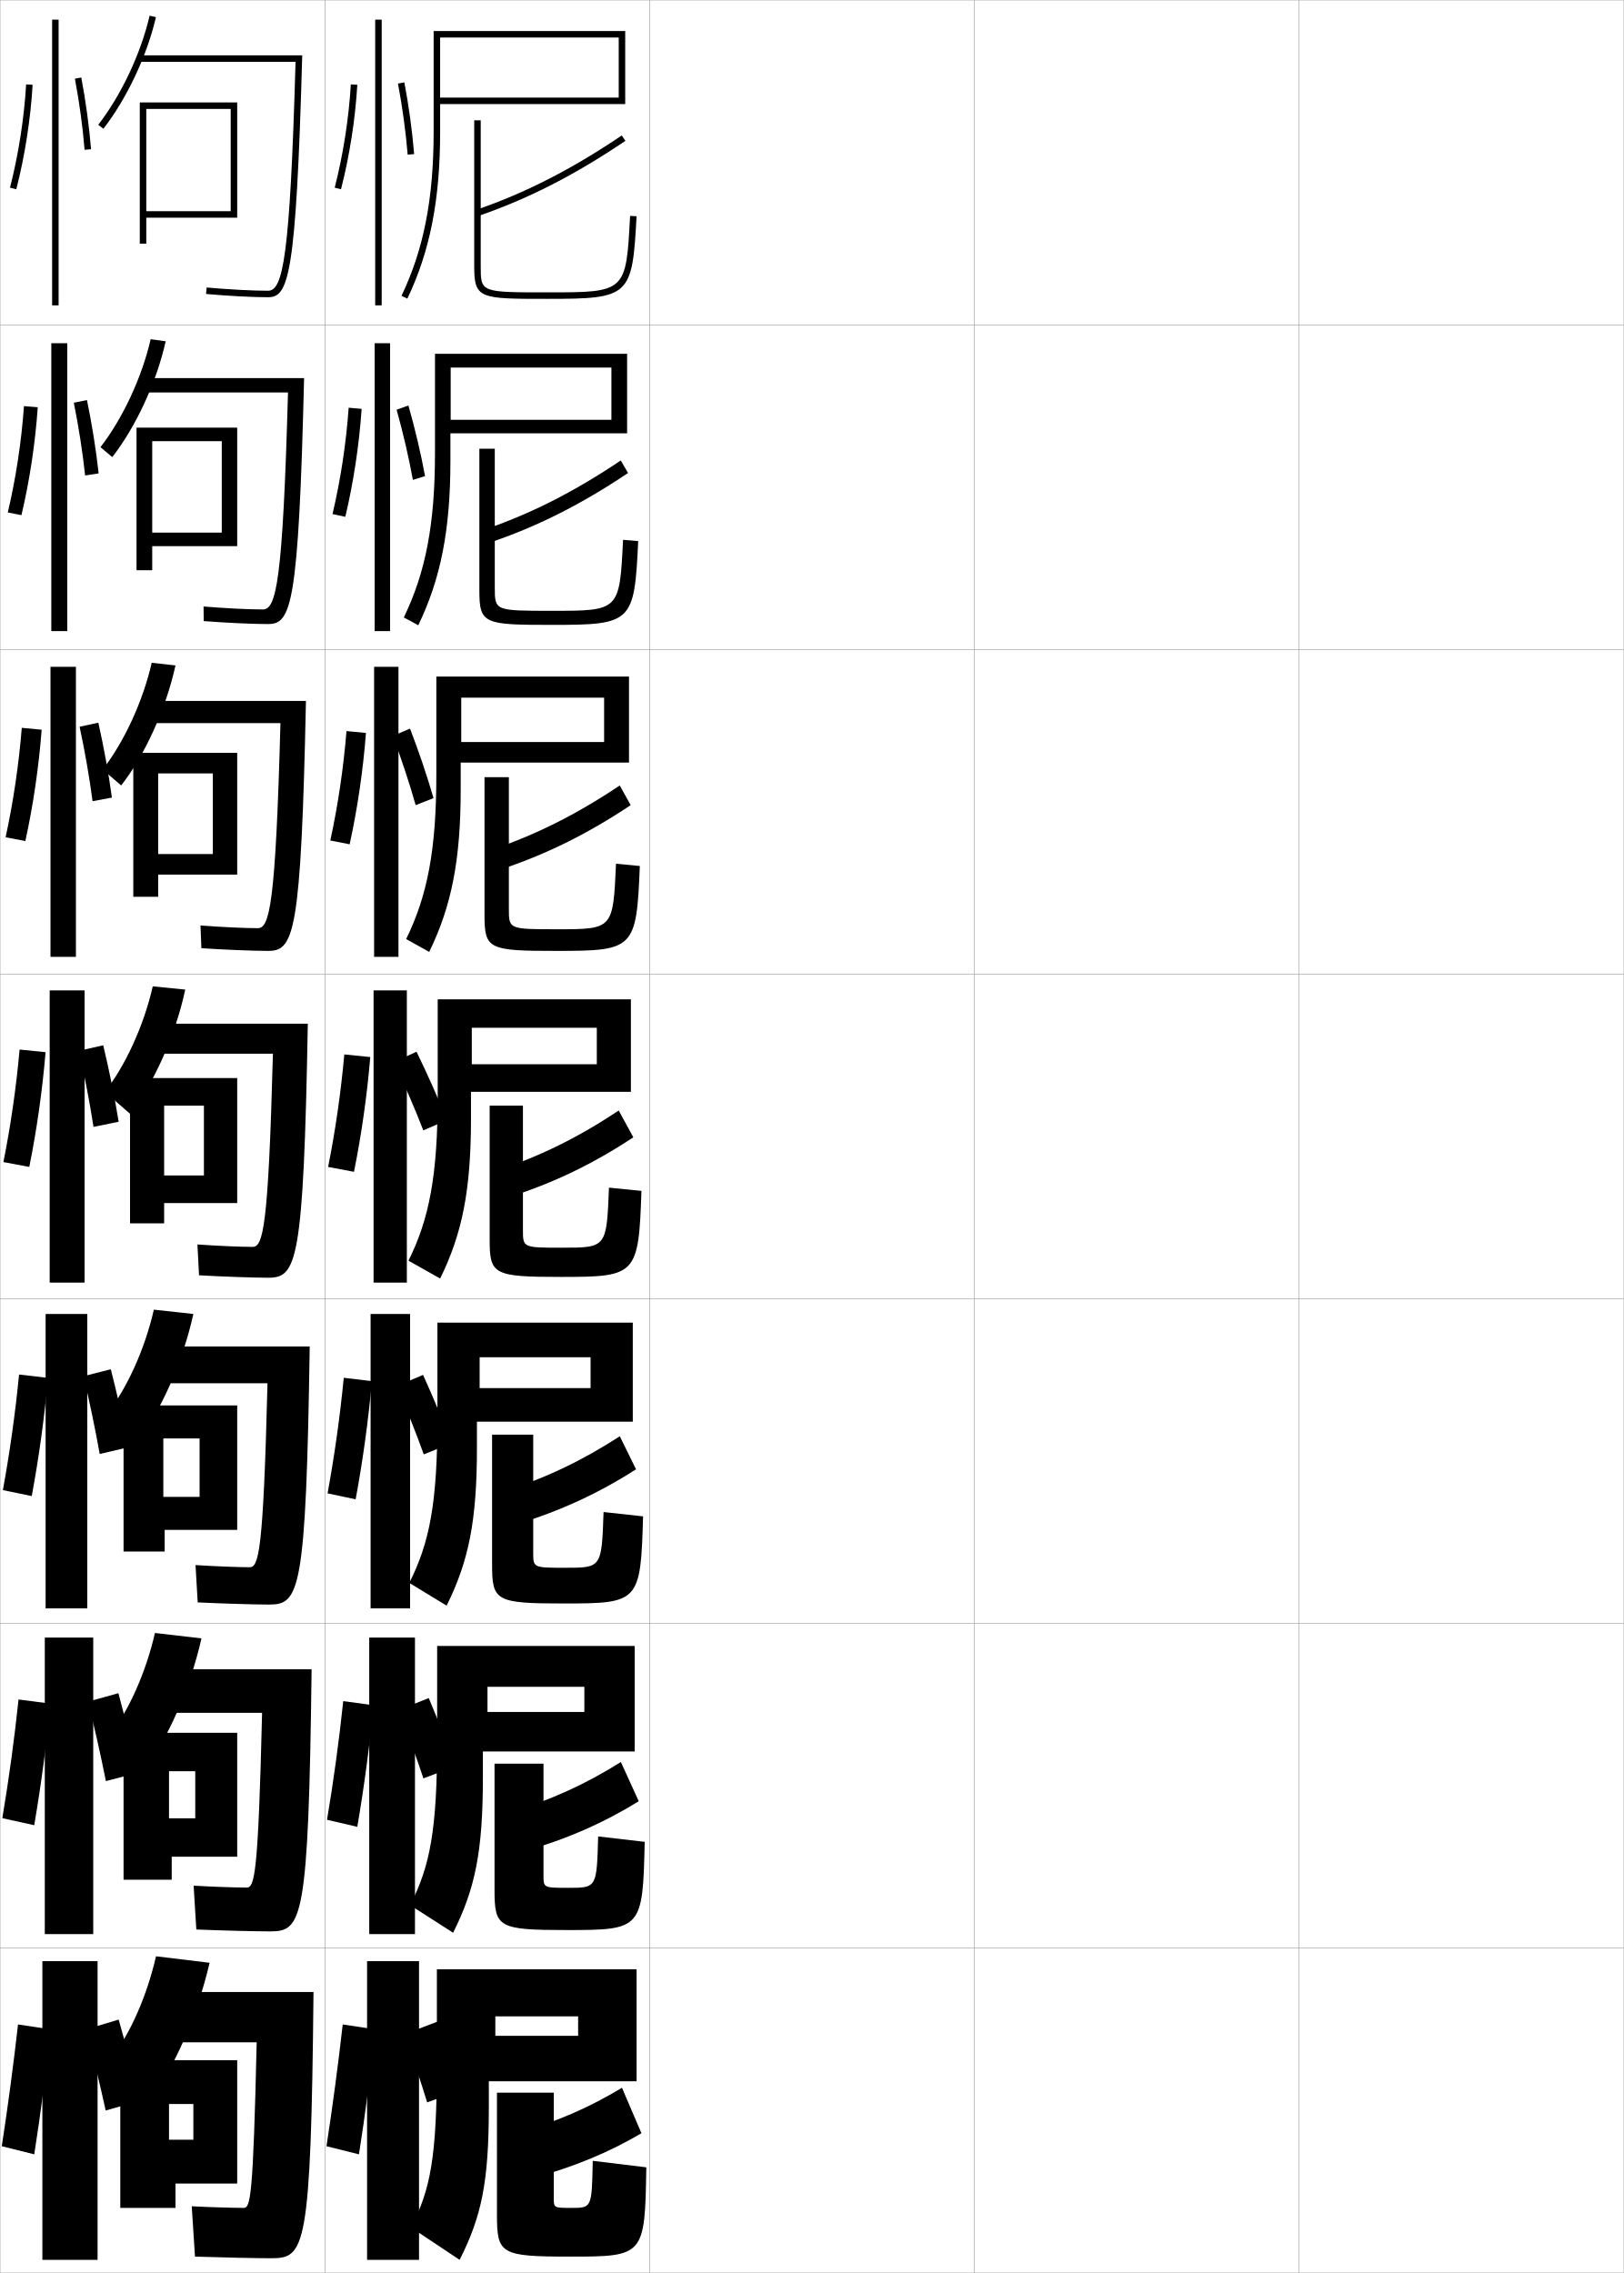
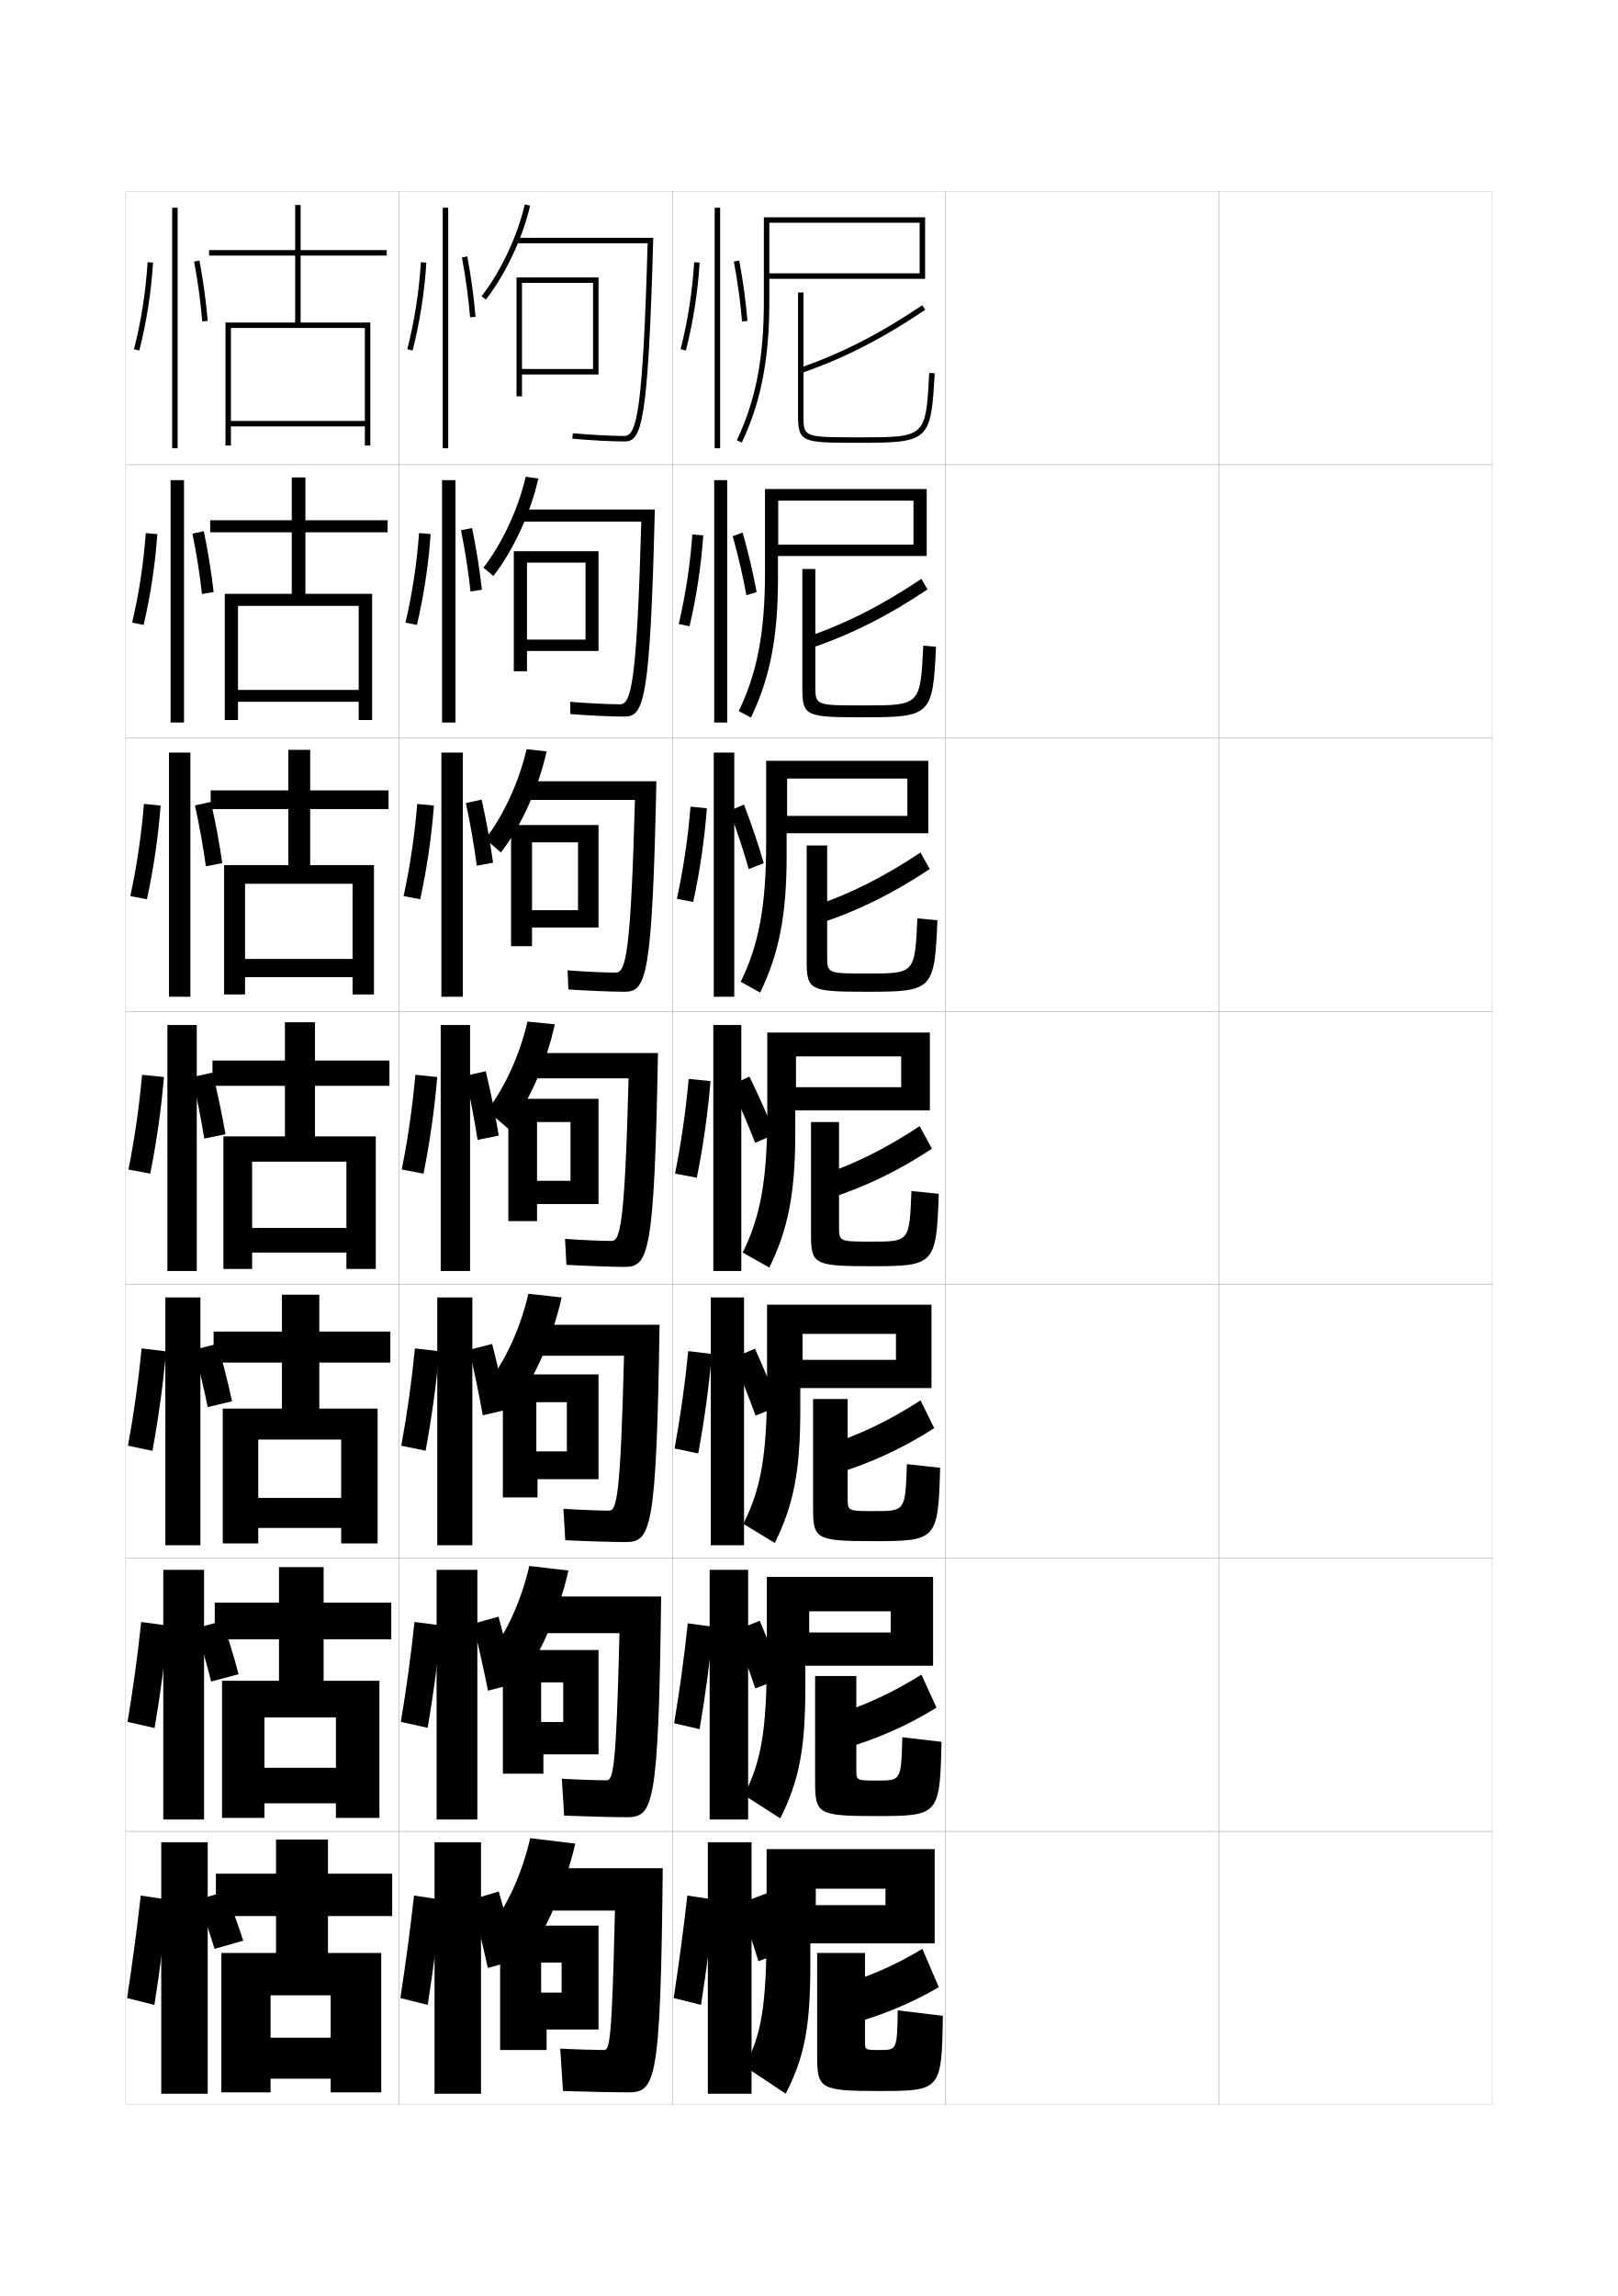
- <svg xmlns="http://www.w3.org/2000/svg" width="500.1" height="700.1" viewBox="0 0 500.1 700.1" overflow="visible" enable-background="new 0 0 500.1 700.1" xml:space="preserve">
-   <g id="glyphs">
-     <g>
-       <rect x="0.05" y="0.05" fill="none" stroke="#999999" stroke-width="0.1" width="100" height="100" />
-       <rect x="0.05" y="100.05" fill="none" stroke="#999999" stroke-width="0.1" width="100" height="100" />
-       <rect x="0.05" y="200.05" fill="none" stroke="#999999" stroke-width="0.1" width="100" height="100" />
-       <rect x="0.05" y="300.05" fill="none" stroke="#999999" stroke-width="0.1" width="100" height="100" />
-       <rect x="0.05" y="400.05" fill="none" stroke="#999999" stroke-width="0.1" width="100" height="100" />
-       <rect x="0.05" y="500.05" fill="none" stroke="#999999" stroke-width="0.1" width="100" height="100" />
-       <rect x="0.05" y="600.05" fill="none" stroke="#999999" stroke-width="0.1" width="100" height="100" />
-       <rect x="100.05" y="0.05" fill="none" stroke="#999999" stroke-width="0.1" width="100" height="100" />
-       <rect x="100.05" y="100.05" fill="none" stroke="#999999" stroke-width="0.1" width="100" height="100" />
-       <rect x="100.05" y="200.05" fill="none" stroke="#999999" stroke-width="0.1" width="100" height="100" />
-       <rect x="100.05" y="300.05" fill="none" stroke="#999999" stroke-width="0.1" width="100" height="100" />
-       <rect x="100.05" y="400.05" fill="none" stroke="#999999" stroke-width="0.1" width="100" height="100" />
-       <rect x="100.05" y="500.05" fill="none" stroke="#999999" stroke-width="0.1" width="100" height="100" />
-       <rect x="100.05" y="600.05" fill="none" stroke="#999999" stroke-width="0.1" width="100" height="100" />
-       <rect x="200.05" y="0.05" fill="none" stroke="#999999" stroke-width="0.1" width="100" height="100" />
-       <rect x="200.05" y="100.05" fill="none" stroke="#999999" stroke-width="0.1" width="100" height="100" />
-       <rect x="200.05" y="200.05" fill="none" stroke="#999999" stroke-width="0.1" width="100" height="100" />
-       <rect x="200.05" y="300.05" fill="none" stroke="#999999" stroke-width="0.1" width="100" height="100" />
-       <rect x="200.05" y="400.05" fill="none" stroke="#999999" stroke-width="0.1" width="100" height="100" />
-       <rect x="200.05" y="500.05" fill="none" stroke="#999999" stroke-width="0.1" width="100" height="100" />
-       <rect x="200.05" y="600.05" fill="none" stroke="#999999" stroke-width="0.1" width="100" height="100" />
-       <rect x="300.05" y="0.05" fill="none" stroke="#999999" stroke-width="0.1" width="100" height="100" />
-       <rect x="300.05" y="100.05" fill="none" stroke="#999999" stroke-width="0.1" width="100" height="100" />
-       <rect x="300.05" y="200.05" fill="none" stroke="#999999" stroke-width="0.1" width="100" height="100" />
-       <rect x="300.05" y="300.05" fill="none" stroke="#999999" stroke-width="0.1" width="100" height="100" />
-       <rect x="300.05" y="400.05" fill="none" stroke="#999999" stroke-width="0.1" width="100" height="100" />
-       <rect x="300.05" y="500.05" fill="none" stroke="#999999" stroke-width="0.1" width="100" height="100" />
-       <rect x="300.05" y="600.05" fill="none" stroke="#999999" stroke-width="0.1" width="100" height="100" />
-       <rect x="400.05" y="0.05" fill="none" stroke="#999999" stroke-width="0.1" width="100" height="100" />
-       <rect x="400.05" y="100.05" fill="none" stroke="#999999" stroke-width="0.1" width="100" height="100" />
-       <rect x="400.05" y="200.05" fill="none" stroke="#999999" stroke-width="0.1" width="100" height="100" />
-       <rect x="400.05" y="300.05" fill="none" stroke="#999999" stroke-width="0.1" width="100" height="100" />
-       <rect x="400.05" y="400.05" fill="none" stroke="#999999" stroke-width="0.1" width="100" height="100" />
-       <rect x="400.05" y="500.05" fill="none" stroke="#999999" stroke-width="0.1" width="100" height="100" />
-       <rect x="400.05" y="600.05" fill="none" stroke="#999999" stroke-width="0.1" width="100" height="100" />
-     </g>
-     <g>
-       <path d="M3.081,57.802l1.938,0.496c2.641-10.311,4.379-21.441,5.029-32.188      l-1.996-0.121C7.409,36.611,5.69,47.612,3.081,57.802z" />
-       <rect x="16.05" y="6.05" width="2" height="88" />
-       <path d="M23.067,24.235c1.37,7.248,2.402,14.82,2.986,21.896l1.992-0.164      c-0.589-7.145-1.631-14.788-3.014-22.104L23.067,24.235z" />
-     </g>
-     <g>
-       <path d="M6.602,158.673c2.531-10.691,4.26-22.134,5.024-33.24l-4.247-0.351      c-0.774,10.953-2.485,22.209-4.976,32.761L6.602,158.673z" />
-       <rect x="15.8" y="105.716" width="4.916" height="88.667" />
-       <path d="M30.379,145.814c-0.801-7.287-2.057-15.136-3.594-22.586l-4.054,0.809      c1.494,7.399,2.71,15.186,3.488,22.414L30.379,145.814z" />
-     </g>
-     <g>
-       <path d="M7.81,259.048c2.42-11.072,4.142-22.827,5.02-34.292l-6.123-0.581      c-0.905,11.284-2.608,22.796-4.98,33.709L7.81,259.048z" />
-       <rect x="15.55" y="205.383" width="7.833" height="89.333" />
-       <path d="M34.464,245.662c-1.013-7.429-2.484-15.483-4.176-23.069l-5.769,1.247      c1.618,7.55,3.018,15.552,3.991,22.931L34.464,245.662z" />
-     </g>
-     <g>
-       <path d="M9.019,359.424c2.311-11.452,4.023-23.52,5.015-35.344l-7.998-0.811      c-1.036,11.614-2.731,23.382-4.985,34.656L9.019,359.424z" />
-       <rect x="15.3" y="305.05" width="10.75" height="90" />
-       <path d="M36.548,345.509c-1.225-7.571-2.91-15.831-4.757-23.552l-7.482,1.686      c1.742,7.7,3.325,15.917,4.493,23.448L36.548,345.509z" />
-     </g>
-     <g>
-       <path d="M9.779,460.8c2.2-11.834,3.904-24.213,5.01-36.396l-8.916-1.041      c-1.167,11.945-2.854,23.969-4.99,35.605L9.779,460.8z" />
-       <rect x="14.05" y="404.716" width="12.833" height="90.668" />
-       <path d="M25.713,423.876c1.866,7.842,3.633,16.288,4.995,23.966l8.757-2.069      c-1.437-7.709-3.336-16.188-5.337-24.035L25.713,423.876z" />
-     </g>
-     <g>
-       <path d="M10.54,562.175c2.09-12.214,3.786-24.905,5.005-37.448l-9.833-1.271      c-1.297,12.276-2.978,24.555-4.995,36.553L10.54,562.175z" />
-       <rect x="13.8" y="504.383" width="14.917" height="91.334" />
-       <path d="M27.117,524.11c1.99,7.983,3.941,16.658,5.498,24.482l9.768-2.557      c-1.649-7.846-3.762-16.545-5.918-24.518L27.117,524.11z" />
-     </g>
-     <g>
-       <path d="M10.55,663.55c1.979-12.594,3.668-25.598,5-38.5l-10-1.5      c-1.429,12.607-3.102,25.141-5,37.5L10.55,663.55z" />
-       <rect x="13.05" y="604.05" width="17" height="92" />
-       <g>
-         <path d="M26.55,625.05c2.114,8.126,4.249,17.029,6,25l10.5-3       c-1.861-7.983-4.188-16.901-6.5-25L26.55,625.05z" />
-       </g>
-     </g>
-     <g>
-       <g>
-         <path d="M30.259,38.438l1.582,1.225C39.093,30.302,45.294,17.125,48.024,5.274       l-1.949-0.449C43.405,16.412,37.345,29.292,30.259,38.438z" />
-         <path d="M43.05,17.05v2h47.971c-1.717,60.633-3.92,70.5-8.471,70.5       c-4.698,0-11.945-0.382-18.912-0.996l-0.176,1.992       c7.021,0.619,14.335,1.004,19.088,1.004c6.275,0,8.639-6.103,10.528-74.5H43.05z       " />
-         <polygon points="45.05,33.55 71.05,33.55 71.05,67.05 73.05,67.05        73.05,31.55 43.05,31.55 43.05,75.05 45.05,75.05 45.05,67.05        71.05,67.05 71.05,65.05 45.05,65.05 " />
-       </g>
-       <g>
-         <path d="M34.577,140.791c7.19-9.21,13.607-22.959,16.456-35.675l-4.633-0.633       c-2.705,11.785-8.637,24.457-15.46,33.242L34.577,140.791z" />
-         <path d="M44.466,116.466v4.417h44.23c-1.611,58.384-3.641,66.833-7.731,66.833       c-4.267,0-11.513-0.352-18.274-0.914l0.049,4.495       c6.979,0.545,15.228,0.919,19.809,0.919c7.118,0,9.403-5.494,11.103-75.75H44.466z       " />
-         <polygon points="42.05,131.716 42.05,175.633 46.883,175.633 46.883,168.216        68.299,168.216 68.299,164.05 46.883,164.05 46.883,135.883 68.299,135.883        68.299,168.216 73.05,168.216 73.05,131.716 " />
-       </g>
-       <g>
-         <path d="M37.313,241.92c7.128-9.06,13.761-23.381,16.728-36.962l-7.316-0.816       c-2.74,11.982-8.544,24.446-15.105,32.871L37.313,241.92z" />
-         <path d="M45.883,215.883v6.833h40.49c-1.506,56.135-3.363,63.167-6.99,63.167       c-3.837,0-11.081-0.322-17.638-0.832l0.275,6.998       c6.937,0.471,16.12,0.835,20.529,0.835c7.961,0,10.167-4.885,11.676-77H45.883z" />
-         <polygon points="41.05,231.883 41.05,276.216 48.716,276.216 48.716,269.383        65.55,269.383 65.55,263.05 48.716,263.05 48.716,238.217 65.55,238.217        65.55,269.383 73.05,269.383 73.05,231.883 " />
-       </g>
-       <g>
-         <path d="M40.05,343.05c7.066-8.91,13.915-23.803,17-38.25l-10-1       c-2.775,12.18-8.451,24.436-14.75,32.5L40.05,343.05z" />
-         <path d="M82.55,393.55c8.804,0,10.931-4.275,12.25-78.25h-47.5v9.25h36.75       c-1.4,53.886-3.084,59.5-6.25,59.5c-3.406,0-10.648-0.292-17-0.75l0.5,9.5       C68.193,393.196,78.312,393.55,82.55,393.55z" />
-         <polygon points="40.05,332.05 40.05,376.8 50.55,376.8 50.55,370.55        62.8,370.55 62.8,362.05 50.55,362.05 50.55,340.55 62.8,340.55        62.8,370.55 73.05,370.55 73.05,332.05 " />
-       </g>
-     </g>
-     <g>
-       <path d="M42.217,444.05c7.017-8.878,13.998-24.191,17.333-39.334l-12.167-1.332      c-2.792,12.232-8.279,24.191-14.333,32L42.217,444.05z" />
-       <path d="M82.883,494.216c9.312,0,11.367-3.68,12.5-79.5H48.717v11.334h33.666      c-1.297,51.947-2.702,56.666-5.5,56.666c-3.243,0-10.608-0.265-16.666-0.666      l0.666,11.5C68.299,493.909,78.502,494.216,82.883,494.216z" />
-       <polygon points="38.05,432.884 38.05,477.884 50.717,477.884 50.717,471.216       61.467,471.216 61.467,461.05 50.3,461.05 50.3,443.05 61.467,443.05       61.467,471.216 73.05,471.216 73.05,432.884 " />
-     </g>
-     <g>
-       <path d="M44.383,545.05c6.967-8.846,14.081-24.581,17.667-40.417l-14.333-1.666      c-2.81,12.285-8.108,23.947-13.917,31.5L44.383,545.05z" />
-       <path d="M83.216,594.883c9.821,0,11.803-3.085,12.75-80.75H50.133v13.417h30.583      c-1.194,50.009-2.321,53.833-4.75,53.833c-3.081,0-10.568-0.238-16.333-0.583      l0.833,13.5C68.404,594.621,78.691,594.883,83.216,594.883z" />
-       <polygon points="38.05,533.717 38.05,578.967 52.883,578.967 52.883,571.883       60.133,571.883 60.133,560.05 52.05,560.05 52.05,545.55 60.133,545.55       60.133,571.883 73.05,571.883 73.05,533.717 " />
-     </g>
-     <g>
-       <path d="M46.55,646.05c6.918-8.813,14.164-24.97,18-41.5l-16.5-2      c-2.828,12.339-7.938,23.704-13.5,31L46.55,646.05z" />
-       <path d="M83.55,695.55c10.329,0,12.238-2.49,13-82h-45v15.5h27.5      c-1.092,48.07-1.939,51-4,51c-2.919,0-10.528-0.212-16-0.5l1,15.5      C68.509,695.333,78.88,695.55,83.55,695.55z" />
-       <polygon points="37.05,634.55 37.05,680.05 54.05,680.05 54.05,672.55       59.55,672.55 59.55,659.05 52.05,659.05 52.05,648.05 59.55,648.05       59.55,672.55 73.05,672.55 73.05,634.55 " />
-     </g>
-     <g>
-       <g>
-         <path d="M135.55,32.05L135.55,32.05v-20.5h55v18.5h-55V32.05h57v-22.5h-59v31       c0,20.652-3.054,36.248-9.902,50.568l1.805,0.863       c6.983-14.604,10.098-30.466,10.098-51.432V32.05z" />
-         <path d="M146.726,64.604l0.648,1.892c15.25-5.229,29.623-12.574,45.235-23.116       l-1.119-1.658C176.028,52.161,161.804,59.433,146.726,64.604z" />
-         <path d="M146.05,37.05v45c0,10,1.699,10,22.5,10c25.416,0,26.188-0.713,27.498-25.447       l-1.996-0.105c-1.249,23.553-1.249,23.553-25.502,23.553c-20.5,0-20.5,0-20.5-8v-45       H146.05z" />
-       </g>
-       <g>
-         <path d="M193.133,133.466v-24.5h-59.167v30.583c0,21.968-2.913,36.814-9.602,50.629       l4.453,2.409c6.923-14.351,9.899-29.369,9.899-50.705v-8.417h0.083v-20.25h49.5       v16.083h-49.5v4.167H193.133z" />
-         <path d="M150.432,167.263c14.819-4.963,28.46-11.826,42.99-21.578l-2.246-3.855       c-14.475,9.725-27.818,16.488-42.343,21.422L150.432,167.263z" />
-         <path d="M152.383,138.216v42.75c0,7.166,0.006,7.167,17.667,7.167       c20.753,0,20.755-0.004,21.835-21.868l4.664,0.404       c-1.166,25.161-1.917,25.798-26.582,25.798c-20.818,0-22.333-0.237-22.333-10.5       v-43.75H152.383z" />
-       </g>
-       <g>
-         <path d="M193.716,234.883v-26.5h-59.333v30.167c0,23.283-2.773,37.379-9.301,50.689       l7.102,3.954c6.863-14.099,9.699-28.271,9.699-49.977v-8.333h0.167v-20h44v13.667       h-44v6.333H193.716z" />
-         <path d="M153.491,268.032c14.387-4.697,27.297-11.078,40.745-20.039l-3.373-6.053       c-13.488,9.01-25.949,15.263-39.921,19.96L153.491,268.032z" />
-         <path d="M156.717,239.383v40.5c0,6.331,0.012,6.333,14.833,6.333       c17.253,0,17.257-0.008,18.167-20.184l7.332,0.702       c-1.021,25.588-1.753,26.149-25.666,26.149c-20.835,0-22.167-0.474-22.167-11       v-42.5H156.717z" />
-       </g>
-       <g>
-         <path d="M194.3,336.3v-28.5h-59.5v29.75c0,24.599-2.633,37.944-9,50.75l9.75,5.5       c6.803-13.847,9.5-27.175,9.5-49.25v-8.25h0.25v-19.75h38.5v11.25h-38.5v8.5H194.3z" />
-         <path d="M156.55,368.8c13.956-4.431,26.134-10.33,38.5-18.5l-4.5-8.25       c-12.502,8.295-24.08,14.039-37.5,18.5L156.55,368.8z" />
-         <path d="M161.05,340.55v38.25c0,5.496,0.019,5.5,12,5.5c13.754,0,13.759-0.013,14.5-18.5l10,1       c-0.876,26.016-1.588,26.5-24.75,26.5c-20.852,0-22-0.711-22-11.5v-41.25H161.05z" />
-       </g>
-       <g>
-         <path d="M194.883,437.883v-30.5h-60.167v29.333c0,26.254-2.421,38.454-8.667,50.834       l11.5,7c6.785-13.681,9.333-26.085,9.333-48.5v-8.167h0.833v-19.833h34.167v9.5       h-34.167v10.333H194.883z" />
-         <path d="M158.883,469.55c13.749-4.164,25.486-9.622,37-17l-5-10.167       c-11.746,7.581-22.721,12.838-35.833,17L158.883,469.55z" />
-         <path d="M164.216,441.883v36.333c0,4.662,0.016,4.667,9.833,4.667       c11.231,0,11.248-0.018,11.833-17.166l12.167,1.333       c-0.731,26.441-1.267,26.833-24.333,26.833c-21.07,0-22.167-0.747-22.167-12v-40       H164.216z" />
-       </g>
-       <g>
-         <path d="M195.466,539.467v-32.5h-60.833v28.916c0,27.909-2.208,38.962-8.333,50.917       l13.25,8.5c6.766-13.514,9.167-24.995,9.167-47.75v-8.083h1.417v-19.917h29.833v7.75       h-29.833v12.167H195.466z" />
-         <path d="M161.216,570.3c13.542-3.896,24.839-8.915,35.5-15.5l-5.5-12.083       c-10.989,6.867-21.362,11.636-34.167,15.5L161.216,570.3z" />
-         <path d="M167.383,543.217v34.416c0,3.827,0.013,3.834,7.667,3.834       c8.707,0,8.737-0.022,9.167-15.834l14.333,1.667       c-0.587,26.868-0.946,27.167-23.917,27.167c-21.287,0-22.333-0.784-22.333-12.5       v-38.75H167.383z" />
-       </g>
-       <g>
-         <path d="M196.05,641.05v-34.5h-61.5v28.5c0,29.563-1.996,39.471-8,51l15,10       c6.748-13.348,9-23.905,9-47v-8h2v-20h25.5v6h-25.5v14H196.05z" />
-         <path d="M163.55,671.05c13.335-3.63,24.191-8.207,34-14l-6-14       c-10.233,6.153-20.003,10.435-32.5,14L163.55,671.05z" />
-         <path d="M170.55,644.55v32.5c0,2.992,0.011,3,5.5,3c6.184,0,6.226-0.026,6.5-14.5l16.5,2       c-0.442,27.294-0.625,27.5-23.5,27.5c-21.505,0-22.5-0.82-22.5-13v-37.5H170.55z" />
-       </g>
-     </g>
-     <g>
-       <rect x="115.55" y="6.05" width="2" height="88" />
-       <path d="M103.081,57.802l1.938,0.496c2.641-10.311,4.379-21.441,5.029-32.188      l-1.996-0.121C107.409,36.612,105.69,47.612,103.081,57.802z" />
-       <path d="M122.567,25.735c1.369,7.248,2.402,14.82,2.986,21.896l1.992-0.164      c-0.588-7.145-1.631-14.788-3.014-22.104L122.567,25.735z" />
-     </g>
-     <g>
-       <rect x="115.383" y="105.716" width="4.75" height="88.667" />
-       <path d="M106.352,159.173c2.531-10.691,4.26-22.134,5.024-33.24l-3.996-0.351      c-0.774,10.953-2.485,22.209-4.976,32.761L106.352,159.173z" />
-       <path d="M130.903,146.647c-1.293-7.042-3.086-14.6-5.123-21.759l-3.633,1.315      c1.992,7.114,3.742,14.618,5.012,21.605L130.903,146.647z" />
-     </g>
-     <g>
-       <rect x="115.05" y="305.05" width="10.25" height="90" />
-       <path d="M109.019,360.924c2.311-11.452,4.023-23.52,5.014-35.344l-7.997-0.811      c-1.036,11.614-2.731,23.382-4.985,34.656L109.019,360.924z" />
-       <path d="M137.618,345.009c-2.705-6.838-5.998-14.224-9.341-21.071l-6.969,3.205      c3.236,6.848,6.421,14.213,9.062,21.023L137.618,345.009z" />
-     </g>
-     <g>
-       <rect x="113.716" y="504.383" width="14.083" height="91.334" />
-       <path d="M110.04,562.675c2.09-12.214,3.786-24.905,5.004-37.448l-9.333-1.271      c-1.297,12.276-2.978,24.555-4.995,36.553L110.04,562.675z" />
-       <path d="M122.719,526.747c2.724,6.834,5.445,14.274,7.688,21.008l9.749-3.719      c-2.333-6.75-5.221-14.206-8.113-21.023L122.719,526.747z" />
-     </g>
-     <g>
-       <rect x="115.216" y="205.383" width="7.5" height="89.333" />
-       <path d="M107.685,260.048c2.42-11.072,4.142-22.827,5.019-34.292l-5.997-0.581      c-0.905,11.284-2.608,22.796-4.98,33.709L107.685,260.048z" />
-       <path d="M133.511,245.828c-2-6.94-4.542-14.412-7.232-21.415l-5.301,2.26      c2.614,6.981,5.082,14.416,7.037,21.314L133.511,245.828z" />
-     </g>
-     <g>
-       <rect x="114.133" y="404.716" width="12.167" height="90.668" />
-       <path d="M109.529,461.8c2.2-11.834,3.904-24.213,5.009-36.396l-8.665-1.041      c-1.167,11.945-2.854,23.969-4.99,35.605L109.529,461.8z" />
-       <path d="M122.139,426.944c2.98,6.842,5.934,14.244,8.375,21.016l8.498-3.438      c-2.519-6.794-5.609-14.215-8.727-21.047L122.139,426.944z" />
-     </g>
-     <g>
-       <rect x="113.05" y="604.05" width="16" height="92" />
-       <path d="M110.55,663.55c1.979-12.594,3.668-25.598,5-38.5l-10-1.5      c-1.429,12.607-3.102,25.141-5,37.5L110.55,663.55z" />
-       <g>
-         <path d="M124.55,626.55c2.467,6.826,4.957,14.305,7,21l11-4       c-2.148-6.706-4.833-14.197-7.5-21L124.55,626.55z" />
-       </g>
+ <svg xmlns="http://www.w3.org/2000/svg" version="1.1" id="glyphs" x="0px" y="0px" width="592px" height="840px" viewBox="0 0 592 840" enable-background="new 0 0 592 840" xml:space="preserve">
+   <g>
+     <rect x="46" y="70" fill="none" stroke="#999999" stroke-width="0.1" width="100" height="100" />
+     <rect x="46" y="170" fill="none" stroke="#999999" stroke-width="0.1" width="100" height="100" />
+     <rect x="46" y="270" fill="none" stroke="#999999" stroke-width="0.1" width="100" height="100" />
+     <rect x="46" y="370" fill="none" stroke="#999999" stroke-width="0.1" width="100" height="100" />
+     <rect x="46" y="470" fill="none" stroke="#999999" stroke-width="0.1" width="100" height="100" />
+     <rect x="46" y="570" fill="none" stroke="#999999" stroke-width="0.1" width="100" height="100" />
+     <rect x="46" y="670" fill="none" stroke="#999999" stroke-width="0.1" width="100" height="100" />
+     <rect x="146" y="70" fill="none" stroke="#999999" stroke-width="0.1" width="100" height="100" />
+     <rect x="146" y="170" fill="none" stroke="#999999" stroke-width="0.1" width="100" height="100" />
+     <rect x="146" y="270" fill="none" stroke="#999999" stroke-width="0.1" width="100" height="100" />
+     <rect x="146" y="370" fill="none" stroke="#999999" stroke-width="0.1" width="100" height="100" />
+     <rect x="146" y="470" fill="none" stroke="#999999" stroke-width="0.1" width="100" height="100" />
+     <rect x="146" y="570" fill="none" stroke="#999999" stroke-width="0.1" width="100" height="100" />
+     <rect x="146" y="670" fill="none" stroke="#999999" stroke-width="0.1" width="100" height="100" />
+     <rect x="246" y="70" fill="none" stroke="#999999" stroke-width="0.1" width="100" height="100" />
+     <rect x="246" y="170" fill="none" stroke="#999999" stroke-width="0.1" width="100" height="100" />
+     <rect x="246" y="270" fill="none" stroke="#999999" stroke-width="0.1" width="100" height="100" />
+     <rect x="246" y="370" fill="none" stroke="#999999" stroke-width="0.1" width="100" height="100" />
+     <rect x="246" y="470" fill="none" stroke="#999999" stroke-width="0.1" width="100" height="100" />
+     <rect x="246" y="570" fill="none" stroke="#999999" stroke-width="0.1" width="100" height="100" />
+     <rect x="246" y="670" fill="none" stroke="#999999" stroke-width="0.1" width="100" height="100" />
+     <rect x="346" y="70" fill="none" stroke="#999999" stroke-width="0.1" width="100" height="100" />
+     <rect x="346" y="170" fill="none" stroke="#999999" stroke-width="0.1" width="100" height="100" />
+     <rect x="346" y="270" fill="none" stroke="#999999" stroke-width="0.1" width="100" height="100" />
+     <rect x="346" y="370" fill="none" stroke="#999999" stroke-width="0.1" width="100" height="100" />
+     <rect x="346" y="470" fill="none" stroke="#999999" stroke-width="0.1" width="100" height="100" />
+     <rect x="346" y="570" fill="none" stroke="#999999" stroke-width="0.1" width="100" height="100" />
+     <rect x="346" y="670" fill="none" stroke="#999999" stroke-width="0.1" width="100" height="100" />
+     <rect x="446" y="70" fill="none" stroke="#999999" stroke-width="0.1" width="100" height="100" />
+     <rect x="446" y="170" fill="none" stroke="#999999" stroke-width="0.1" width="100" height="100" />
+     <rect x="446" y="270" fill="none" stroke="#999999" stroke-width="0.1" width="100" height="100" />
+     <rect x="446" y="370" fill="none" stroke="#999999" stroke-width="0.1" width="100" height="100" />
+     <rect x="446" y="470" fill="none" stroke="#999999" stroke-width="0.1" width="100" height="100" />
+     <rect x="446" y="570" fill="none" stroke="#999999" stroke-width="0.1" width="100" height="100" />
+     <rect x="446" y="670" fill="none" stroke="#999999" stroke-width="0.1" width="100" height="100" />
+   </g>
+   <g>
+     <path d="M149.031,127.752l1.938,0.496c2.641-10.311,4.379-21.441,5.029-32.188   l-1.996-0.121C153.359,106.562,151.641,117.562,149.031,127.752z" />
+     <rect x="162" y="76" width="2" height="88" />
+     <path d="M169.018,94.186c1.37,7.248,2.402,14.82,2.986,21.896l1.992-0.164   c-0.589-7.145-1.631-14.788-3.014-22.104L169.018,94.186z" />
+   </g>
+   <g>
+     <path d="M152.552,228.623c2.531-10.691,4.26-22.134,5.024-33.24l-4.247-0.351   c-0.774,10.953-2.485,22.209-4.976,32.761L152.552,228.623z" />
+     <rect x="161.75" y="175.667" width="4.916" height="88.667" />
+     <path d="M176.33,215.765c-0.801-7.287-2.057-15.136-3.594-22.586l-4.054,0.809   c1.494,7.399,2.71,15.186,3.488,22.414L176.33,215.765z" />
+   </g>
+   <g>
+     <path d="M153.76,328.999c2.42-11.072,4.142-22.827,5.02-34.292l-6.123-0.581   c-0.905,11.284-2.608,22.796-4.98,33.709L153.76,328.999z" />
+     <rect x="161.5" y="275.333" width="7.833" height="89.333" />
+     <path d="M180.414,315.612c-1.013-7.429-2.484-15.483-4.176-23.069l-5.769,1.247   c1.618,7.55,3.018,15.552,3.991,22.931L180.414,315.612z" />
+   </g>
+   <g>
+     <path d="M154.969,429.374c2.311-11.452,4.023-23.52,5.015-35.344l-7.998-0.811   c-1.036,11.614-2.731,23.382-4.985,34.656L154.969,429.374z" />
+     <rect x="161.25" y="375" width="10.75" height="90" />
+     <path d="M182.498,415.459c-1.225-7.571-2.91-15.831-4.757-23.552l-7.482,1.686   c1.742,7.7,3.325,15.917,4.493,23.448L182.498,415.459z" />
+   </g>
+   <g>
+     <path d="M155.729,530.75c2.2-11.834,3.904-24.213,5.01-36.396l-8.916-1.041   c-1.167,11.945-2.854,23.969-4.99,35.605L155.729,530.75z" />
+     <rect x="160" y="474.666" width="12.833" height="90.668" />
+     <path d="M171.663,493.826c1.866,7.842,3.633,16.288,4.995,23.966l8.757-2.069   c-1.437-7.709-3.336-16.188-5.337-24.035L171.663,493.826z" />
+   </g>
+   <g>
+     <path d="M156.49,632.125c2.09-12.214,3.786-24.905,5.005-37.448l-9.833-1.271   c-1.297,12.276-2.978,24.555-4.995,36.553L156.49,632.125z" />
+     <rect x="159.75" y="574.333" width="14.917" height="91.334" />
+     <path d="M173.067,594.061c1.99,7.983,3.941,16.658,5.498,24.482l9.768-2.557   c-1.649-7.846-3.762-16.545-5.918-24.518L173.067,594.061z" />
+   </g>
+   <g>
+     <path d="M156.5,733.5c1.979-12.594,3.668-25.598,5-38.5l-10-1.5c-1.429,12.607-3.102,25.141-5,37.5   L156.5,733.5z" />
+     <rect x="159" y="674" width="17" height="92" />
+     <g>
+       <path d="M172.5,695c2.114,8.126,4.249,17.029,6,25l10.5-3c-1.861-7.983-4.188-16.901-6.5-25    L172.5,695z" />
+     </g>
+   </g>
+   <g>
+     <g>
+       <path d="M176.209,108.388l1.582,1.225c7.252-9.36,13.453-22.537,16.184-34.388    l-1.949-0.449C189.355,86.362,183.295,99.242,176.209,108.388z" />
+       <path d="M189,87v2h47.971c-1.717,60.633-3.92,70.5-8.471,70.5    c-4.698,0-11.945-0.382-18.912-0.996l-0.176,1.992    C216.434,161.115,223.747,161.5,228.5,161.5c6.275,0,8.639-6.103,10.528-74.5H189z" />
+       <polygon points="191,103.5 217,103.5 217,137 219,137 219,101.5 189,101.5 189,145 191,145 191,137 217,137 217,135 191,135   " />
+     </g>
+     <g>
+       <path d="M180.527,210.741c7.19-9.21,13.607-22.959,16.456-35.675l-4.633-0.633    c-2.705,11.785-8.637,24.457-15.46,33.242L180.527,210.741z" />
+       <path d="M190.417,186.417v4.417h44.23c-1.611,58.384-3.641,66.833-7.731,66.833    c-4.267,0-11.513-0.352-18.274-0.914l0.049,4.495    c6.979,0.545,15.228,0.919,19.809,0.919c7.118,0,9.403-5.494,11.103-75.75H190.417z" />
+       <polygon points="188,201.667 188,245.583 192.833,245.583 192.833,238.167 214.25,238.167     214.25,234 192.833,234 192.833,205.833 214.25,205.833 214.25,238.167 219,238.167     219,201.667   " />
+     </g>
+     <g>
+       <path d="M183.264,311.871c7.128-9.06,13.761-23.381,16.728-36.962l-7.316-0.816    c-2.74,11.982-8.544,24.446-15.105,32.871L183.264,311.871z" />
+       <path d="M191.833,285.833v6.833h40.49c-1.506,56.135-3.363,63.167-6.99,63.167    c-3.837,0-11.081-0.322-17.638-0.832l0.275,6.998    c6.937,0.471,16.12,0.835,20.529,0.835c7.961,0,10.167-4.885,11.676-77H191.833z" />
+       <polygon points="187,301.833 187,346.167 194.667,346.167 194.667,339.333 211.5,339.333 211.5,333     194.667,333 194.667,308.167 211.5,308.167 211.5,339.333 219,339.333 219,301.833   " />
+     </g>
+     <g>
+       <path d="M186,413c7.066-8.91,13.915-23.803,17-38.25l-10-1    c-2.775,12.18-8.451,24.436-14.75,32.5L186,413z" />
+       <path d="M228.5,463.5c8.804,0,10.931-4.275,12.25-78.25h-47.5v9.25H230    c-1.4,53.886-3.084,59.5-6.25,59.5c-3.406,0-10.648-0.292-17-0.75l0.5,9.5    C214.144,463.146,224.263,463.5,228.5,463.5z" />
+       <polygon points="186,402 186,446.75 196.5,446.75 196.5,440.5 208.75,440.5 208.75,432 196.5,432 196.5,410.5 208.75,410.5     208.75,440.5 219,440.5 219,402   " />
+     </g>
+   </g>
+   <g>
+     <path d="M188.167,514c7.017-8.878,13.998-24.191,17.333-39.334l-12.167-1.332   c-2.792,12.232-8.279,24.191-14.333,32L188.167,514z" />
+     <path d="M228.833,564.166c9.312,0,11.367-3.68,12.5-79.5h-46.667V496h33.666   c-1.297,51.947-2.702,56.666-5.5,56.666c-3.243,0-10.608-0.265-16.666-0.666   l0.666,11.5C214.249,563.859,224.452,564.166,228.833,564.166z" />
+     <polygon points="184,502.834 184,547.834 196.667,547.834 196.667,541.166 207.417,541.166    207.417,531 196.25,531 196.25,513 207.417,513 207.417,541.166 219,541.166 219,502.834  " />
+   </g>
+   <g>
+     <path d="M190.333,615c6.967-8.846,14.081-24.581,17.667-40.417l-14.333-1.666   c-2.81,12.285-8.108,23.947-13.917,31.5L190.333,615z" />
+     <path d="M229.167,664.833c9.821,0,11.803-3.085,12.75-80.75h-45.833V597.5h30.583   c-1.194,50.009-2.321,53.833-4.75,53.833c-3.081,0-10.568-0.238-16.333-0.583   l0.833,13.5C214.354,664.571,224.641,664.833,229.167,664.833z" />
+     <polygon points="184,603.667 184,648.917 198.833,648.917 198.833,641.833 206.083,641.833    206.083,630 198,630 198,615.5 206.083,615.5 206.083,641.833 219,641.833 219,603.667  " />
+   </g>
+   <g>
+     <path d="M192.5,716c6.918-8.813,14.164-24.97,18-41.5l-16.5-2c-2.828,12.339-7.938,23.704-13.5,31   L192.5,716z" />
+     <path d="M229.5,765.5c10.329,0,12.238-2.49,13-82h-45V699H225c-1.092,48.07-1.939,51-4,51   c-2.919,0-10.528-0.212-16-0.5l1,15.5C214.459,765.283,224.83,765.5,229.5,765.5z" />
+     <polygon points="183,704.5 183,750 200,750 200,742.5 205.5,742.5 205.5,729 198,729 198,718 205.5,718 205.5,742.5 219,742.5    219,704.5  " />
+   </g>
+   <g>
+     <g>
+       <path d="M281.5,102L281.5,102V81.5h55V100h-55V102h57V79.5h-59v31c0,20.652-3.054,36.248-9.902,50.568    l1.805,0.863C278.386,147.328,281.5,131.466,281.5,110.5V102z" />
+       <path d="M292.676,134.554l0.648,1.892c15.25-5.229,29.623-12.574,45.235-23.116    l-1.119-1.658C321.979,122.111,307.754,129.383,292.676,134.554z" />
+       <path d="M292,107v45c0,10,1.699,10,22.5,10c25.416,0,26.188-0.713,27.498-25.447l-1.996-0.105    C338.753,160,338.753,160,314.5,160c-20.5,0-20.5,0-20.5-8v-45H292z" />
+     </g>
+     <g>
+       <path d="M339.083,203.417v-24.5h-59.167v30.583c0,21.968-2.913,36.814-9.602,50.629    l4.453,2.409c6.923-14.351,9.899-29.369,9.899-50.705v-8.417h0.083v-20.25H334.25    v16.083h-49.5v4.167H339.083z" />
+       <path d="M296.382,237.213c14.819-4.963,28.459-11.826,42.991-21.578l-2.246-3.855    c-14.476,9.725-27.818,16.488-42.343,21.422L296.382,237.213z" />
+       <path d="M298.333,208.166v42.75c0,7.166,0.007,7.167,17.667,7.167    c20.753,0,20.754-0.004,21.834-21.868l4.664,0.404    c-1.165,25.161-1.917,25.798-26.582,25.798c-20.817,0-22.333-0.237-22.333-10.5    v-43.75H298.333z" />
+     </g>
+     <g>
+       <path d="M339.666,304.833v-26.5h-59.333V308.5c0,23.283-2.773,37.379-9.301,50.689    l7.102,3.954c6.863-14.099,9.699-28.271,9.699-49.977v-8.333H288v-20h44V298.5h-44v6.333    H339.666z" />
+       <path d="M299.441,337.982c14.387-4.697,27.297-11.078,40.745-20.039l-3.373-6.053    c-13.488,9.01-25.948,15.263-39.921,19.96L299.441,337.982z" />
+       <path d="M302.667,309.333v40.5c0,6.331,0.013,6.333,14.833,6.333    c17.254,0,17.257-0.008,18.168-20.184L343,336.684    c-1.021,25.588-1.754,26.149-25.666,26.149c-20.835,0-22.167-0.474-22.167-11    v-42.5H302.667z" />
+     </g>
+     <g>
+       <path d="M340.25,406.25v-28.5h-59.5v29.75c0,24.599-2.633,37.944-9,50.75l9.75,5.5    c6.803-13.847,9.5-27.175,9.5-49.25v-8.25h0.25V386.5h38.5v11.25h-38.5v8.5H340.25z" />
+       <path d="M302.5,438.75c13.956-4.431,26.134-10.33,38.5-18.5l-4.5-8.25    c-12.502,8.295-24.08,14.039-37.5,18.5L302.5,438.75z" />
+       <path d="M307,410.5v38.25c0,5.496,0.019,5.5,12,5.5c13.754,0,13.759-0.013,14.5-18.5l10,1    c-0.876,26.016-1.588,26.5-24.75,26.5c-20.852,0-22-0.711-22-11.5V410.5H307z" />
+     </g>
+     <g>
+       <path d="M340.833,507.833v-30.5h-60.167v29.333c0,26.254-2.421,38.454-8.667,50.834l11.5,7    c6.785-13.681,9.333-26.085,9.333-48.5v-8.167h0.833V488h34.167v9.5h-34.167v10.333    H340.833z" />
+       <path d="M304.833,539.5c13.749-4.164,25.486-9.622,37-17l-5-10.167    c-11.745,7.581-22.722,12.838-35.833,17L304.833,539.5z" />
+       <path d="M310.166,511.833v36.333c0,4.662,0.016,4.667,9.834,4.667    c11.23,0,11.247-0.018,11.833-17.166L344,537    c-0.731,26.441-1.268,26.833-24.334,26.833c-21.069,0-22.166-0.747-22.166-12v-40    H310.166z" />
+     </g>
+     <g>
+       <path d="M341.416,609.417v-32.5h-60.833v28.916c0,27.909-2.208,38.962-8.333,50.917    l13.25,8.5c6.766-13.514,9.167-24.995,9.167-47.75v-8.083h1.417V589.5h29.833v7.75h-29.833    v12.167H341.416z" />
+       <path d="M307.166,640.25c13.543-3.896,24.84-8.915,35.5-15.5l-5.5-12.083    c-10.988,6.867-21.361,11.636-34.166,15.5L307.166,640.25z" />
+       <path d="M313.334,613.167v34.416c0,3.827,0.013,3.834,7.666,3.834    c8.707,0,8.736-0.022,9.166-15.834L344.5,637.25    c-0.587,26.868-0.945,27.167-23.916,27.167c-21.287,0-22.334-0.784-22.334-12.5v-38.75    H313.334z" />
+     </g>
+     <g>
+       <path d="M342,711v-34.5h-61.5V705c0,29.563-1.996,39.471-8,51l15,10c6.748-13.348,9-23.905,9-47v-8h2v-20    H324v6h-25.5v14H342z" />
+       <path d="M309.5,741c13.335-3.63,24.191-8.207,34-14l-6-14c-10.233,6.153-20.003,10.435-32.5,14    L309.5,741z" />
+       <path d="M316.5,714.5V747c0,2.992,0.011,3,5.5,3c6.184,0,6.226-0.026,6.5-14.5l16.5,2    c-0.442,27.294-0.625,27.5-23.5,27.5c-21.505,0-22.5-0.82-22.5-13v-37.5H316.5z" />
+     </g>
+   </g>
+   <g>
+     <rect x="261.5" y="76" width="2" height="88" />
+     <path d="M249.031,127.752l1.938,0.496c2.641-10.311,4.379-21.441,5.029-32.188   l-1.996-0.121C253.359,106.562,251.641,117.562,249.031,127.752z" />
+     <path d="M268.518,95.686c1.369,7.248,2.402,14.82,2.986,21.896l1.992-0.164   c-0.588-7.145-1.631-14.788-3.014-22.104L268.518,95.686z" />
+   </g>
+   <g>
+     <rect x="261.333" y="175.667" width="4.75" height="88.667" />
+     <path d="M252.302,229.123c2.531-10.691,4.26-22.134,5.024-33.24l-3.996-0.351   c-0.774,10.953-2.485,22.209-4.976,32.761L252.302,229.123z" />
+     <path d="M276.853,216.598c-1.293-7.042-3.086-14.6-5.123-21.759l-3.633,1.315   c1.992,7.114,3.742,14.618,5.012,21.605L276.853,216.598z" />
+   </g>
+   <g>
+     <rect x="261" y="375" width="10.25" height="90" />
+     <path d="M254.969,430.874c2.311-11.452,4.023-23.52,5.014-35.344l-7.997-0.811   c-1.036,11.614-2.731,23.382-4.985,34.656L254.969,430.874z" />
+     <path d="M283.568,414.959c-2.705-6.838-5.998-14.224-9.341-21.071l-6.969,3.205   c3.236,6.848,6.421,14.213,9.062,21.023L283.568,414.959z" />
+   </g>
+   <g>
+     <rect x="259.667" y="574.333" width="14.083" height="91.334" />
+     <path d="M255.99,632.625c2.09-12.214,3.786-24.905,5.004-37.448l-9.333-1.271   c-1.297,12.276-2.978,24.555-4.995,36.553L255.99,632.625z" />
+     <path d="M268.669,596.697c2.724,6.834,5.445,14.274,7.688,21.008l9.749-3.719   c-2.333-6.75-5.221-14.206-8.113-21.023L268.669,596.697z" />
+   </g>
+   <g>
+     <rect x="261.167" y="275.333" width="7.5" height="89.333" />
+     <path d="M253.635,329.999c2.42-11.072,4.142-22.827,5.019-34.292l-5.997-0.581   c-0.905,11.284-2.608,22.796-4.98,33.709L253.635,329.999z" />
+     <path d="M279.461,315.778c-2-6.94-4.542-14.412-7.232-21.415l-5.301,2.26   c2.614,6.981,5.082,14.416,7.037,21.314L279.461,315.778z" />
+   </g>
+   <g>
+     <rect x="260.083" y="474.666" width="12.167" height="90.668" />
+     <path d="M255.479,531.75c2.2-11.834,3.904-24.213,5.009-36.396l-8.665-1.041   c-1.167,11.945-2.854,23.969-4.99,35.605L255.479,531.75z" />
+     <path d="M268.089,496.895c2.98,6.842,5.934,14.244,8.375,21.016l8.498-3.438   c-2.519-6.794-5.609-14.215-8.727-21.047L268.089,496.895z" />
+   </g>
+   <g>
+     <rect x="259" y="674" width="16" height="92" />
+     <path d="M256.5,733.5c1.979-12.594,3.668-25.598,5-38.5l-10-1.5c-1.429,12.607-3.102,25.141-5,37.5   L256.5,733.5z" />
+     <g>
+       <path d="M270.5,696.5c2.467,6.826,4.957,14.305,7,21l11-4c-2.148-6.706-4.833-14.197-7.5-21    L270.5,696.5z" />
+     </g>
+   </g>
+   <polygon points="141.5,93.5 141.5,91.5 110,91.5 110,75 108,75 108,91.5 76.5,91.5 76.5,93.5 108,93.5 108,118 82.5,118 82.5,163   84.5,163 84.5,120 133.5,120 133.5,154 84.5,154 84.5,156 133.5,156 133.5,163 135.5,163 135.5,118 110,118 110,93.5 " />
+   <polygon points="82.25,217.25 82.25,263.417 87.083,263.417 87.083,221.667 131.25,221.667   131.25,252.417 87.083,252.417 87.083,256.75 131.25,256.75 131.25,263.417 136.167,263.417   136.167,217.25 111.75,217.25 111.75,194.75 141.833,194.75 141.833,190.333 111.75,190.333   111.75,174.667 106.75,174.667 106.75,190.333 76.917,190.333 76.917,194.75 106.75,194.75   106.75,217.25 " />
+   <polygon points="82,316.5 82,363.833 89.667,363.833 89.667,323.333 129,323.333 129,350.833   89.667,350.833 89.667,357.5 129,357.5 129,363.833 136.833,363.833 136.833,316.5 113.5,316.5   113.5,296 142.167,296 142.167,289.167 113.5,289.167 113.5,274.333 105.5,274.333 105.5,289.167   77.083,289.167 77.083,296 105.5,296 105.5,316.5 " />
+   <g>
+     <polygon points="81.75,415.75 81.75,464.25 92.25,464.25 92.25,425 126.75,425 126.75,449.25 92.25,449.25 92.25,458.25    126.75,458.25 126.75,464.25 137.5,464.25 137.5,415.75 115.25,415.75 115.25,397.25 142.5,397.25 142.5,388 115.25,388    115.25,374 104.25,374 104.25,388 77.75,388 77.75,397.25 104.25,397.25 104.25,415.75  " />
+     <polygon points="81.5,515.333 81.5,564.666 94.5,564.666 94.5,526.666 124.833,526.666 124.833,548    94.5,548 94.5,559 124.833,559 124.833,564.666 138.166,564.666 138.166,515.333    116.833,515.333 116.833,498.5 142.833,498.5 142.833,487.166 116.833,487.166    116.833,473.666 103.167,473.666 103.167,487.166 78.167,487.166 78.167,498.5    103.167,498.5 103.167,515.333  " />
+     <polygon points="81.25,614.916 81.25,665.083 96.75,665.083 96.75,628.333 122.917,628.333    122.917,646.75 96.75,646.75 96.75,659.75 122.917,659.75 122.917,665.083 138.833,665.083    138.833,614.916 118.417,614.916 118.417,599.75 143.167,599.75 143.167,586.334    118.417,586.334 118.417,573.333 102.083,573.333 102.083,586.334 78.583,586.334    78.583,599.75 102.083,599.75 102.083,614.916  " />
+     <g>
+       <polygon points="81,714.5 81,765.5 99,765.5 99,730 121,730 121,745.5 99,745.5 99,760.5 121,760.5 121,765.5 139.5,765.5     139.5,714.5 120,714.5 120,701 143.5,701 143.5,685.5 120,685.5 120,673 101,673 101,685.5 79,685.5 79,701 101,701 101,714.5       " />
+     </g>
+   </g>
+   <g>
+     <path d="M49.031,127.752l1.938,0.496c2.641-10.311,4.379-21.441,5.029-32.188l-1.996-0.121   C53.359,106.562,51.641,117.562,49.031,127.752z" />
+     <rect x="63" y="76" width="2" height="88" />
+     <path d="M71.018,95.686c1.37,7.248,2.402,14.82,2.986,21.896l1.992-0.164   c-0.589-7.145-1.631-14.788-3.014-22.104L71.018,95.686z" />
+   </g>
+   <g>
+     <path d="M52.539,228.644c2.531-10.691,4.26-22.134,5.024-33.24l-4.234-0.372   c-0.774,10.953-2.485,22.209-4.976,32.761L52.539,228.644z" />
+     <rect x="62.417" y="175.667" width="4.916" height="88.667" />
+     <path d="M78.163,216.598c-0.801-7.179-2.057-14.911-3.594-22.252l-4.157,0.884   c1.494,7.289,2.71,14.959,3.488,22.08L78.163,216.598z" />
+   </g>
+   <g>
+     <path d="M53.754,329.009c2.421-11.071,4.142-22.827,5.02-34.292l-6.116-0.591   c-0.905,11.284-2.608,22.796-4.98,33.709L53.754,329.009z" />
+     <rect x="61.833" y="275.333" width="7.833" height="89.333" />
+     <path d="M81.331,315.778c-1.013-7.215-2.484-15.035-4.176-22.402l-5.82,1.285   c1.618,7.33,3.018,15.099,3.991,22.264L81.331,315.778z" />
+   </g>
+   <g>
+     <path d="M54.969,429.374c2.311-11.452,4.023-23.52,5.015-35.344l-7.998-0.811   C50.949,404.834,49.254,416.602,47,427.876L54.969,429.374z" />
+     <rect x="61.25" y="375" width="10.75" height="90" />
+     <path d="M82.498,414.959c-1.225-7.25-2.91-15.159-4.757-22.552l-7.482,1.686   c1.742,7.371,3.325,15.237,4.493,22.448L82.498,414.959z" />
+   </g>
+   <g>
+     <path d="M55.767,530.789c2.2-11.834,3.905-24.213,5.01-36.396L51.823,493.312   c-1.167,11.945-2.854,23.969-4.99,35.605L55.767,530.789z" />
+     <rect x="60.5" y="474.666" width="12.833" height="90.668" />
+     <path d="M71.006,493.82c1.866,6.865,3.633,14.246,4.995,20.967l8.899-2.121   c-1.437-6.749-3.336-14.162-5.338-21.034L71.006,493.82z" />
+   </g>
+   <g>
+     <path d="M56.565,632.203c2.09-12.214,3.786-24.905,5.005-37.448l-9.909-1.349   c-1.297,12.276-2.978,24.555-4.995,36.553L56.565,632.203z" />
+     <rect x="59.75" y="574.333" width="14.917" height="91.334" />
+     <path d="M71.753,595.697c1.99,6.357,3.941,13.253,5.498,19.483l10.052-2.658   c-1.649-6.249-3.762-13.166-5.918-19.518L71.753,595.697z" />
+   </g>
+   <g>
+     <path d="M56.5,733.5c1.979-12.594,3.668-25.598,5-38.5l-10-1.5c-1.429,12.607-3.102,25.141-5,37.5   L56.5,733.5z" />
+     <rect x="59" y="674" width="17" height="92" />
+     <g>
+       <path d="M72.5,695c2.114,5.851,4.249,12.261,6,18l10.5-3c-1.861-5.748-4.188-12.169-6.5-18    L72.5,695z" />
    </g>
  </g>
</svg>
